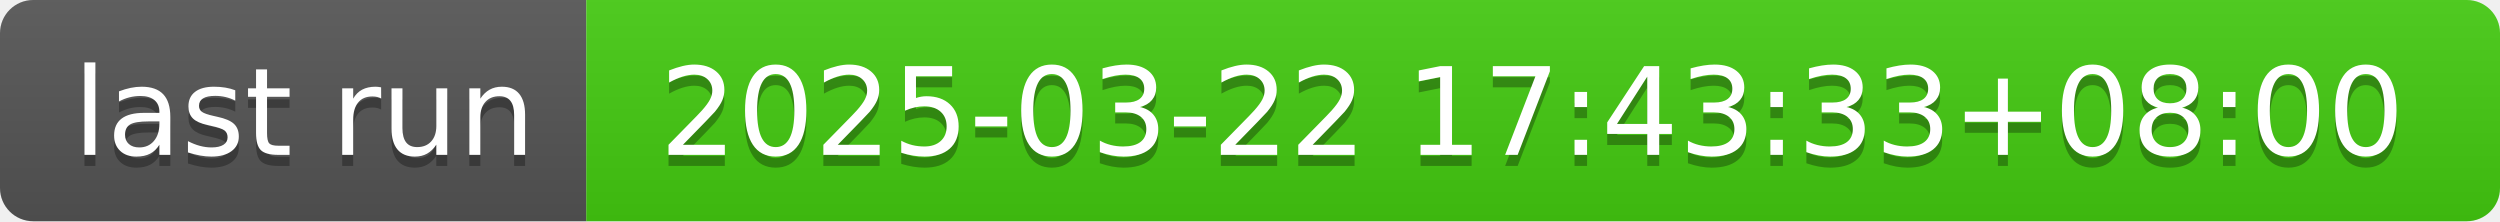
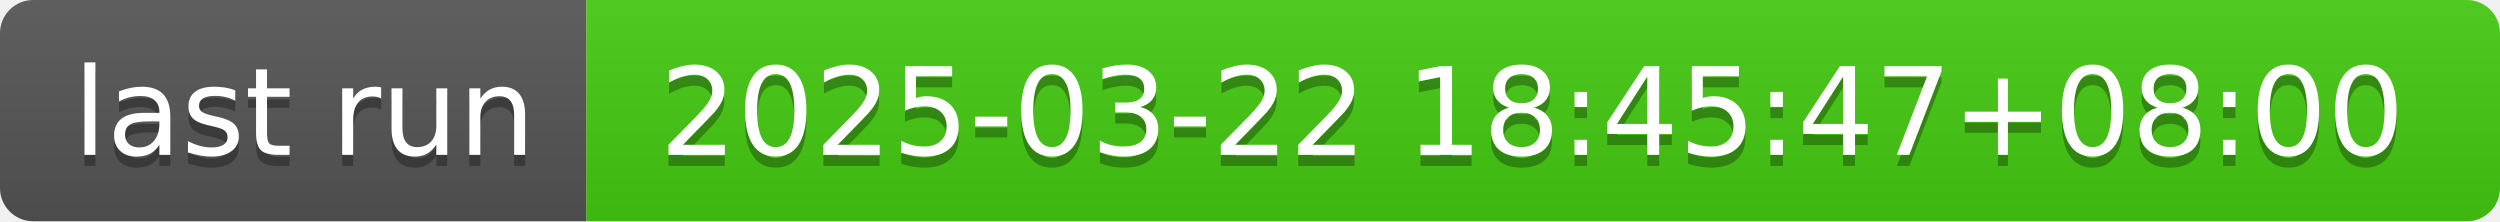
- <svg xmlns="http://www.w3.org/2000/svg" width="226" height="20" role="img" aria-label="last run: 2025-03-22 17:43:33+08:00">
+ <svg xmlns="http://www.w3.org/2000/svg" width="226" height="20" role="img" aria-label="last run: 2025-03-22 18:45:47+08:00">
  <linearGradient id="s" x2="0" y2="100%">
    <stop offset="0" stop-color="#bbb" stop-opacity=".1" />
    <stop offset="1" stop-opacity=".1" />
  </linearGradient>
  <clipPath id="r">
    <rect width="226" height="20" rx="3" fill="#fff" />
  </clipPath>
  <g clip-path="url(#r)">
    <rect width="53" height="20" fill="#555" />
    <rect x="53" width="173" height="20" fill="#4c1" />
    <rect width="226" height="20" fill="url(#s)" />
  </g>
  <g fill="#fff" text-anchor="middle" font-family="Verdana,Geneva,DejaVu Sans,sans-serif" text-rendering="geometricPrecision" font-size="110">
    <text aria-hidden="true" x="275" y="150" fill="#010101" fill-opacity=".3" transform="scale(.1)" textLength="430">last run</text>
    <text x="275" y="140" transform="scale(.1)" fill="#fff" textLength="430">last run</text>
-     <text aria-hidden="true" x="1385" y="150" fill="#010101" fill-opacity=".3" transform="scale(.1)" textLength="1630">2025-03-22 17:43:33+08:00</text>
-     <text x="1385" y="140" transform="scale(.1)" fill="#fff" textLength="1630">2025-03-22 17:43:33+08:00</text>
+     <text aria-hidden="true" x="1385" y="150" fill="#010101" fill-opacity=".3" transform="scale(.1)" textLength="1630">2025-03-22 18:45:47+08:00</text>
+     <text x="1385" y="140" transform="scale(.1)" fill="#fff" textLength="1630">2025-03-22 18:45:47+08:00</text>
  </g>
</svg>
